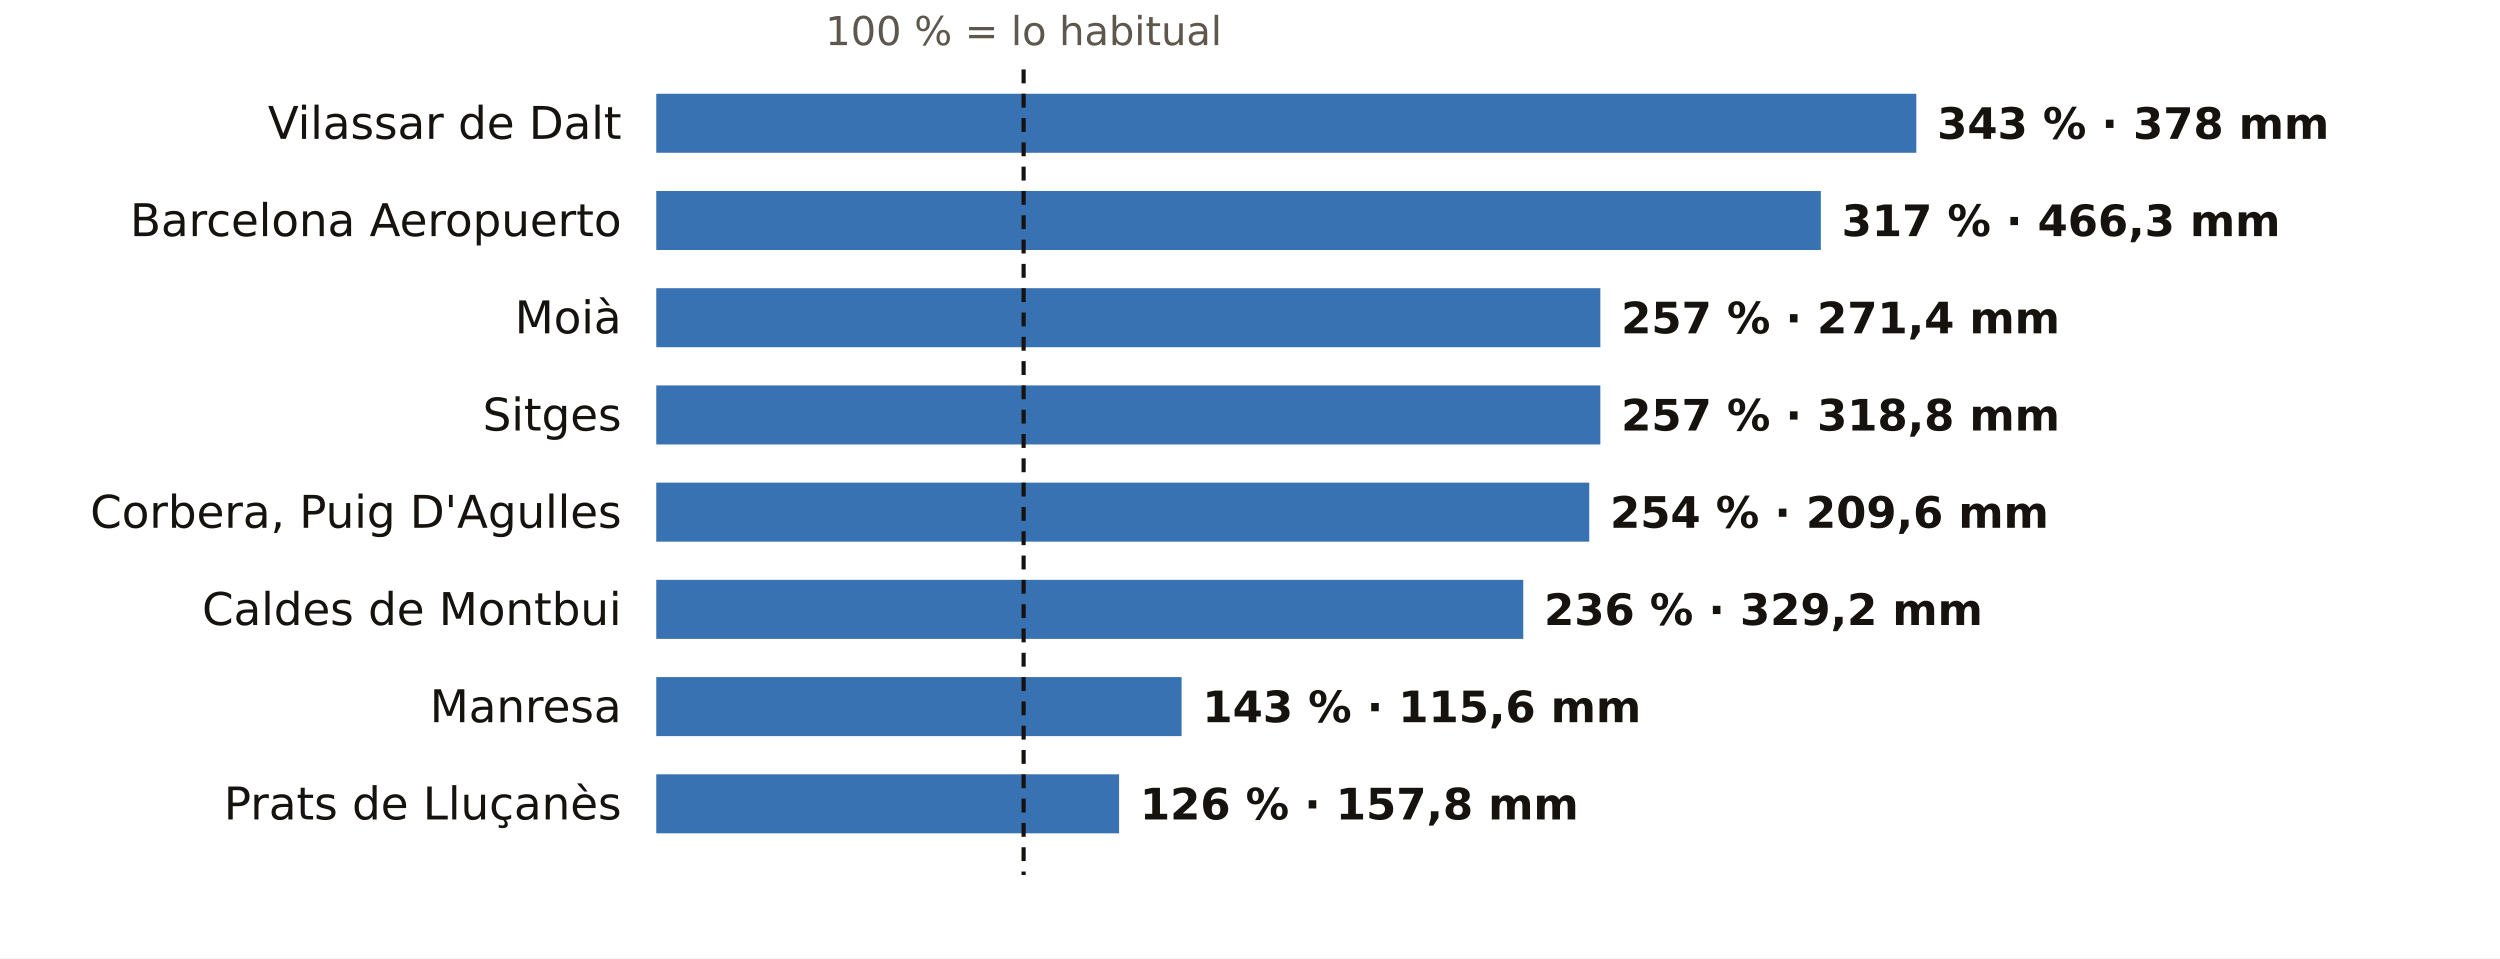
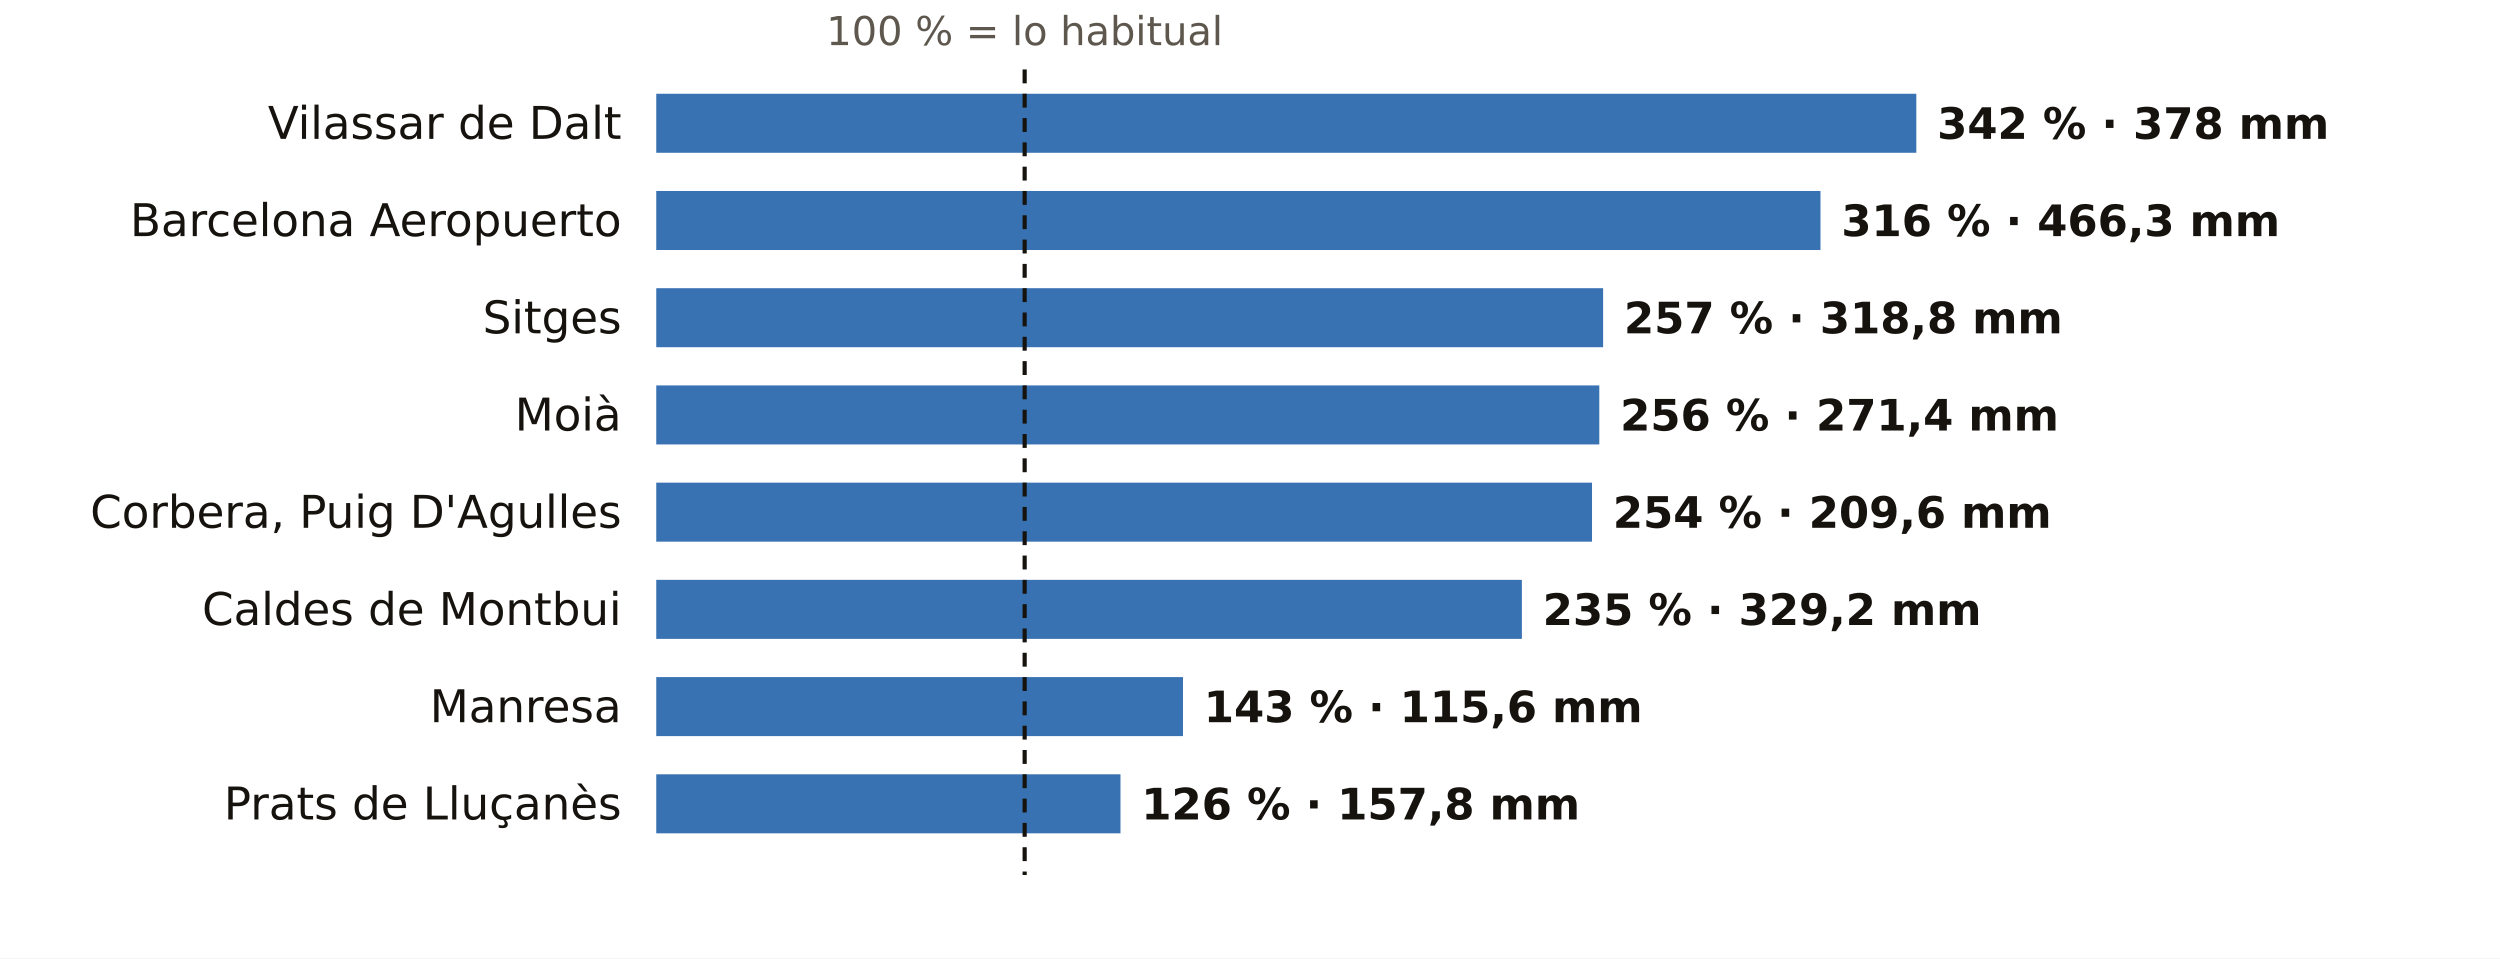
<svg xmlns="http://www.w3.org/2000/svg" viewBox="0 0 720 276" width="720" height="276" role="img" aria-label="El otoño en los pluviómetros de AEMET de Barcelona: % de lo habitual">
  <rect width="720" height="276" fill="#FFFFFF" />
-   <text x="294.8" y="13.0" font-size="11.5" fill="#5E574E" text-anchor="middle" font-weight="400" font-family="Public Sans, DejaVu Sans, Arial, sans-serif">100 % = lo habitual</text>
+   <text x="295.1" y="13.0" font-size="11.5" fill="#5E574E" text-anchor="middle" font-weight="400" font-family="Public Sans, DejaVu Sans, Arial, sans-serif">100 % = lo habitual</text>
  <text x="179.0" y="40.0" font-size="13" fill="#16130F" text-anchor="end" font-weight="500" font-family="Public Sans, DejaVu Sans, Arial, sans-serif">Vilassar de Dalt</text>
  <rect x="189" y="27" width="362.9" height="17" fill="#1F5FA8" opacity="0.88" />
-   <text x="557.9" y="40.0" font-size="12.5" fill="#16130F" text-anchor="start" font-weight="600" font-family="Public Sans, DejaVu Sans, Arial, sans-serif">343 % · 378 mm</text>
+   <text x="557.9" y="40.0" font-size="12.5" fill="#16130F" text-anchor="start" font-weight="600" font-family="Public Sans, DejaVu Sans, Arial, sans-serif">342 % · 378 mm</text>
  <text x="179.0" y="68.0" font-size="13" fill="#16130F" text-anchor="end" font-weight="500" font-family="Public Sans, DejaVu Sans, Arial, sans-serif">Barcelona Aeropuerto</text>
-   <rect x="189" y="55" width="335.4" height="17" fill="#1F5FA8" opacity="0.88" />
-   <text x="530.4" y="68.0" font-size="12.5" fill="#16130F" text-anchor="start" font-weight="600" font-family="Public Sans, DejaVu Sans, Arial, sans-serif">317 % · 466,3 mm</text>
-   <text x="179.0" y="96.0" font-size="13" fill="#16130F" text-anchor="end" font-weight="500" font-family="Public Sans, DejaVu Sans, Arial, sans-serif">Moià</text>
-   <rect x="189" y="83" width="271.9" height="17" fill="#1F5FA8" opacity="0.88" />
-   <text x="466.9" y="96.0" font-size="12.5" fill="#16130F" text-anchor="start" font-weight="600" font-family="Public Sans, DejaVu Sans, Arial, sans-serif">257 % · 271,4 mm</text>
-   <text x="179.0" y="124.0" font-size="13" fill="#16130F" text-anchor="end" font-weight="500" font-family="Public Sans, DejaVu Sans, Arial, sans-serif">Sitges</text>
-   <rect x="189" y="111" width="271.9" height="17" fill="#1F5FA8" opacity="0.88" />
-   <text x="466.9" y="124.0" font-size="12.5" fill="#16130F" text-anchor="start" font-weight="600" font-family="Public Sans, DejaVu Sans, Arial, sans-serif">257 % · 318,8 mm</text>
+   <rect x="189" y="55" width="335.3" height="17" fill="#1F5FA8" opacity="0.88" />
+   <text x="530.3" y="68.0" font-size="12.5" fill="#16130F" text-anchor="start" font-weight="600" font-family="Public Sans, DejaVu Sans, Arial, sans-serif">316 % · 466,3 mm</text>
+   <text x="179.0" y="96.0" font-size="13" fill="#16130F" text-anchor="end" font-weight="500" font-family="Public Sans, DejaVu Sans, Arial, sans-serif">Sitges</text>
+   <rect x="189" y="83" width="272.7" height="17" fill="#1F5FA8" opacity="0.88" />
+   <text x="467.7" y="96.0" font-size="12.5" fill="#16130F" text-anchor="start" font-weight="600" font-family="Public Sans, DejaVu Sans, Arial, sans-serif">257 % · 318,8 mm</text>
+   <text x="179.0" y="124.0" font-size="13" fill="#16130F" text-anchor="end" font-weight="500" font-family="Public Sans, DejaVu Sans, Arial, sans-serif">Moià</text>
+   <rect x="189" y="111" width="271.6" height="17" fill="#1F5FA8" opacity="0.88" />
+   <text x="466.6" y="124.0" font-size="12.5" fill="#16130F" text-anchor="start" font-weight="600" font-family="Public Sans, DejaVu Sans, Arial, sans-serif">256 % · 271,4 mm</text>
  <text x="179.0" y="152.0" font-size="13" fill="#16130F" text-anchor="end" font-weight="500" font-family="Public Sans, DejaVu Sans, Arial, sans-serif">Corbera, Puig D'Agulles</text>
-   <rect x="189" y="139" width="268.7" height="17" fill="#1F5FA8" opacity="0.88" />
-   <text x="463.7" y="152.0" font-size="12.5" fill="#16130F" text-anchor="start" font-weight="600" font-family="Public Sans, DejaVu Sans, Arial, sans-serif">254 % · 209,6 mm</text>
+   <rect x="189" y="139" width="269.5" height="17" fill="#1F5FA8" opacity="0.88" />
+   <text x="464.5" y="152.0" font-size="12.5" fill="#16130F" text-anchor="start" font-weight="600" font-family="Public Sans, DejaVu Sans, Arial, sans-serif">254 % · 209,6 mm</text>
  <text x="179.0" y="180.0" font-size="13" fill="#16130F" text-anchor="end" font-weight="500" font-family="Public Sans, DejaVu Sans, Arial, sans-serif">Caldes de Montbui</text>
-   <rect x="189" y="167" width="249.7" height="17" fill="#1F5FA8" opacity="0.88" />
-   <text x="444.7" y="180.0" font-size="12.5" fill="#16130F" text-anchor="start" font-weight="600" font-family="Public Sans, DejaVu Sans, Arial, sans-serif">236 % · 329,2 mm</text>
+   <rect x="189" y="167" width="249.3" height="17" fill="#1F5FA8" opacity="0.88" />
+   <text x="444.3" y="180.0" font-size="12.5" fill="#16130F" text-anchor="start" font-weight="600" font-family="Public Sans, DejaVu Sans, Arial, sans-serif">235 % · 329,2 mm</text>
  <text x="179.0" y="208.0" font-size="13" fill="#16130F" text-anchor="end" font-weight="500" font-family="Public Sans, DejaVu Sans, Arial, sans-serif">Manresa</text>
-   <rect x="189" y="195" width="151.3" height="17" fill="#1F5FA8" opacity="0.88" />
-   <text x="346.3" y="208.0" font-size="12.5" fill="#16130F" text-anchor="start" font-weight="600" font-family="Public Sans, DejaVu Sans, Arial, sans-serif">143 % · 115,6 mm</text>
+   <rect x="189" y="195" width="151.7" height="17" fill="#1F5FA8" opacity="0.88" />
+   <text x="346.7" y="208.0" font-size="12.5" fill="#16130F" text-anchor="start" font-weight="600" font-family="Public Sans, DejaVu Sans, Arial, sans-serif">143 % · 115,6 mm</text>
  <text x="179.0" y="236.0" font-size="13" fill="#16130F" text-anchor="end" font-weight="500" font-family="Public Sans, DejaVu Sans, Arial, sans-serif">Prats de Lluçanès</text>
-   <rect x="189" y="223" width="133.3" height="17" fill="#1F5FA8" opacity="0.88" />
-   <text x="328.3" y="236.0" font-size="12.5" fill="#16130F" text-anchor="start" font-weight="600" font-family="Public Sans, DejaVu Sans, Arial, sans-serif">126 % · 157,8 mm</text>
-   <line x1="294.8" x2="294.8" y1="20" y2="252" stroke="#16130F" stroke-width="1.2" stroke-dasharray="4 3" />
+   <rect x="189" y="223" width="133.7" height="17" fill="#1F5FA8" opacity="0.88" />
+   <text x="328.7" y="236.0" font-size="12.5" fill="#16130F" text-anchor="start" font-weight="600" font-family="Public Sans, DejaVu Sans, Arial, sans-serif">126 % · 157,8 mm</text>
+   <line x1="295.1" x2="295.1" y1="20" y2="252" stroke="#16130F" stroke-width="1.2" stroke-dasharray="4 3" />
</svg>
